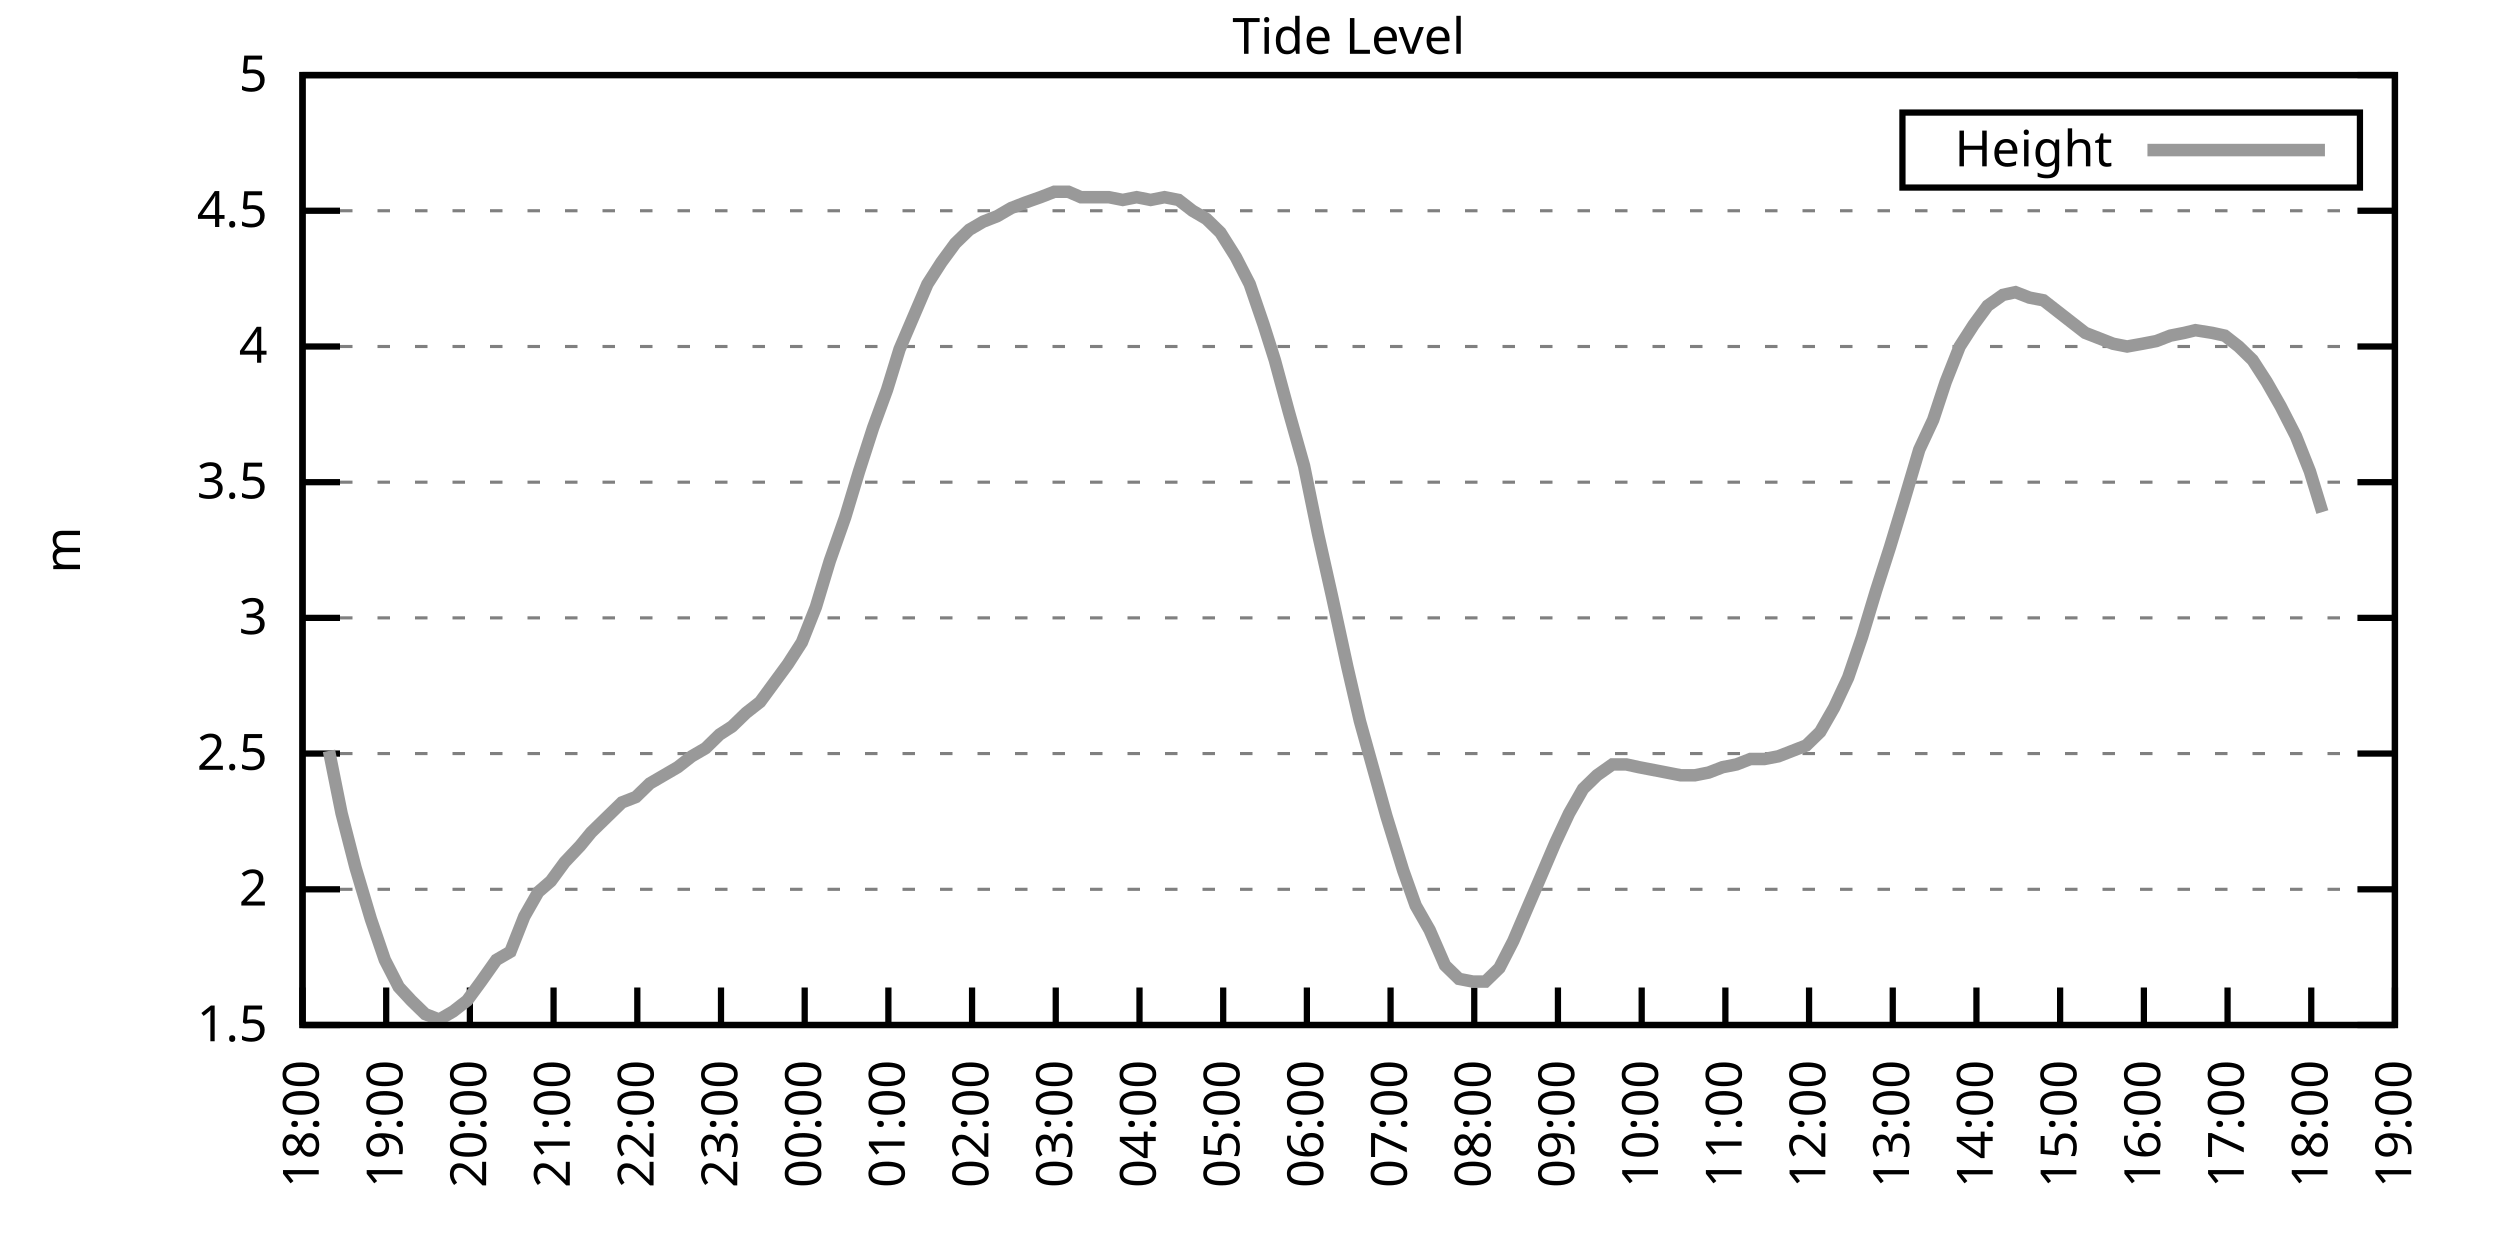
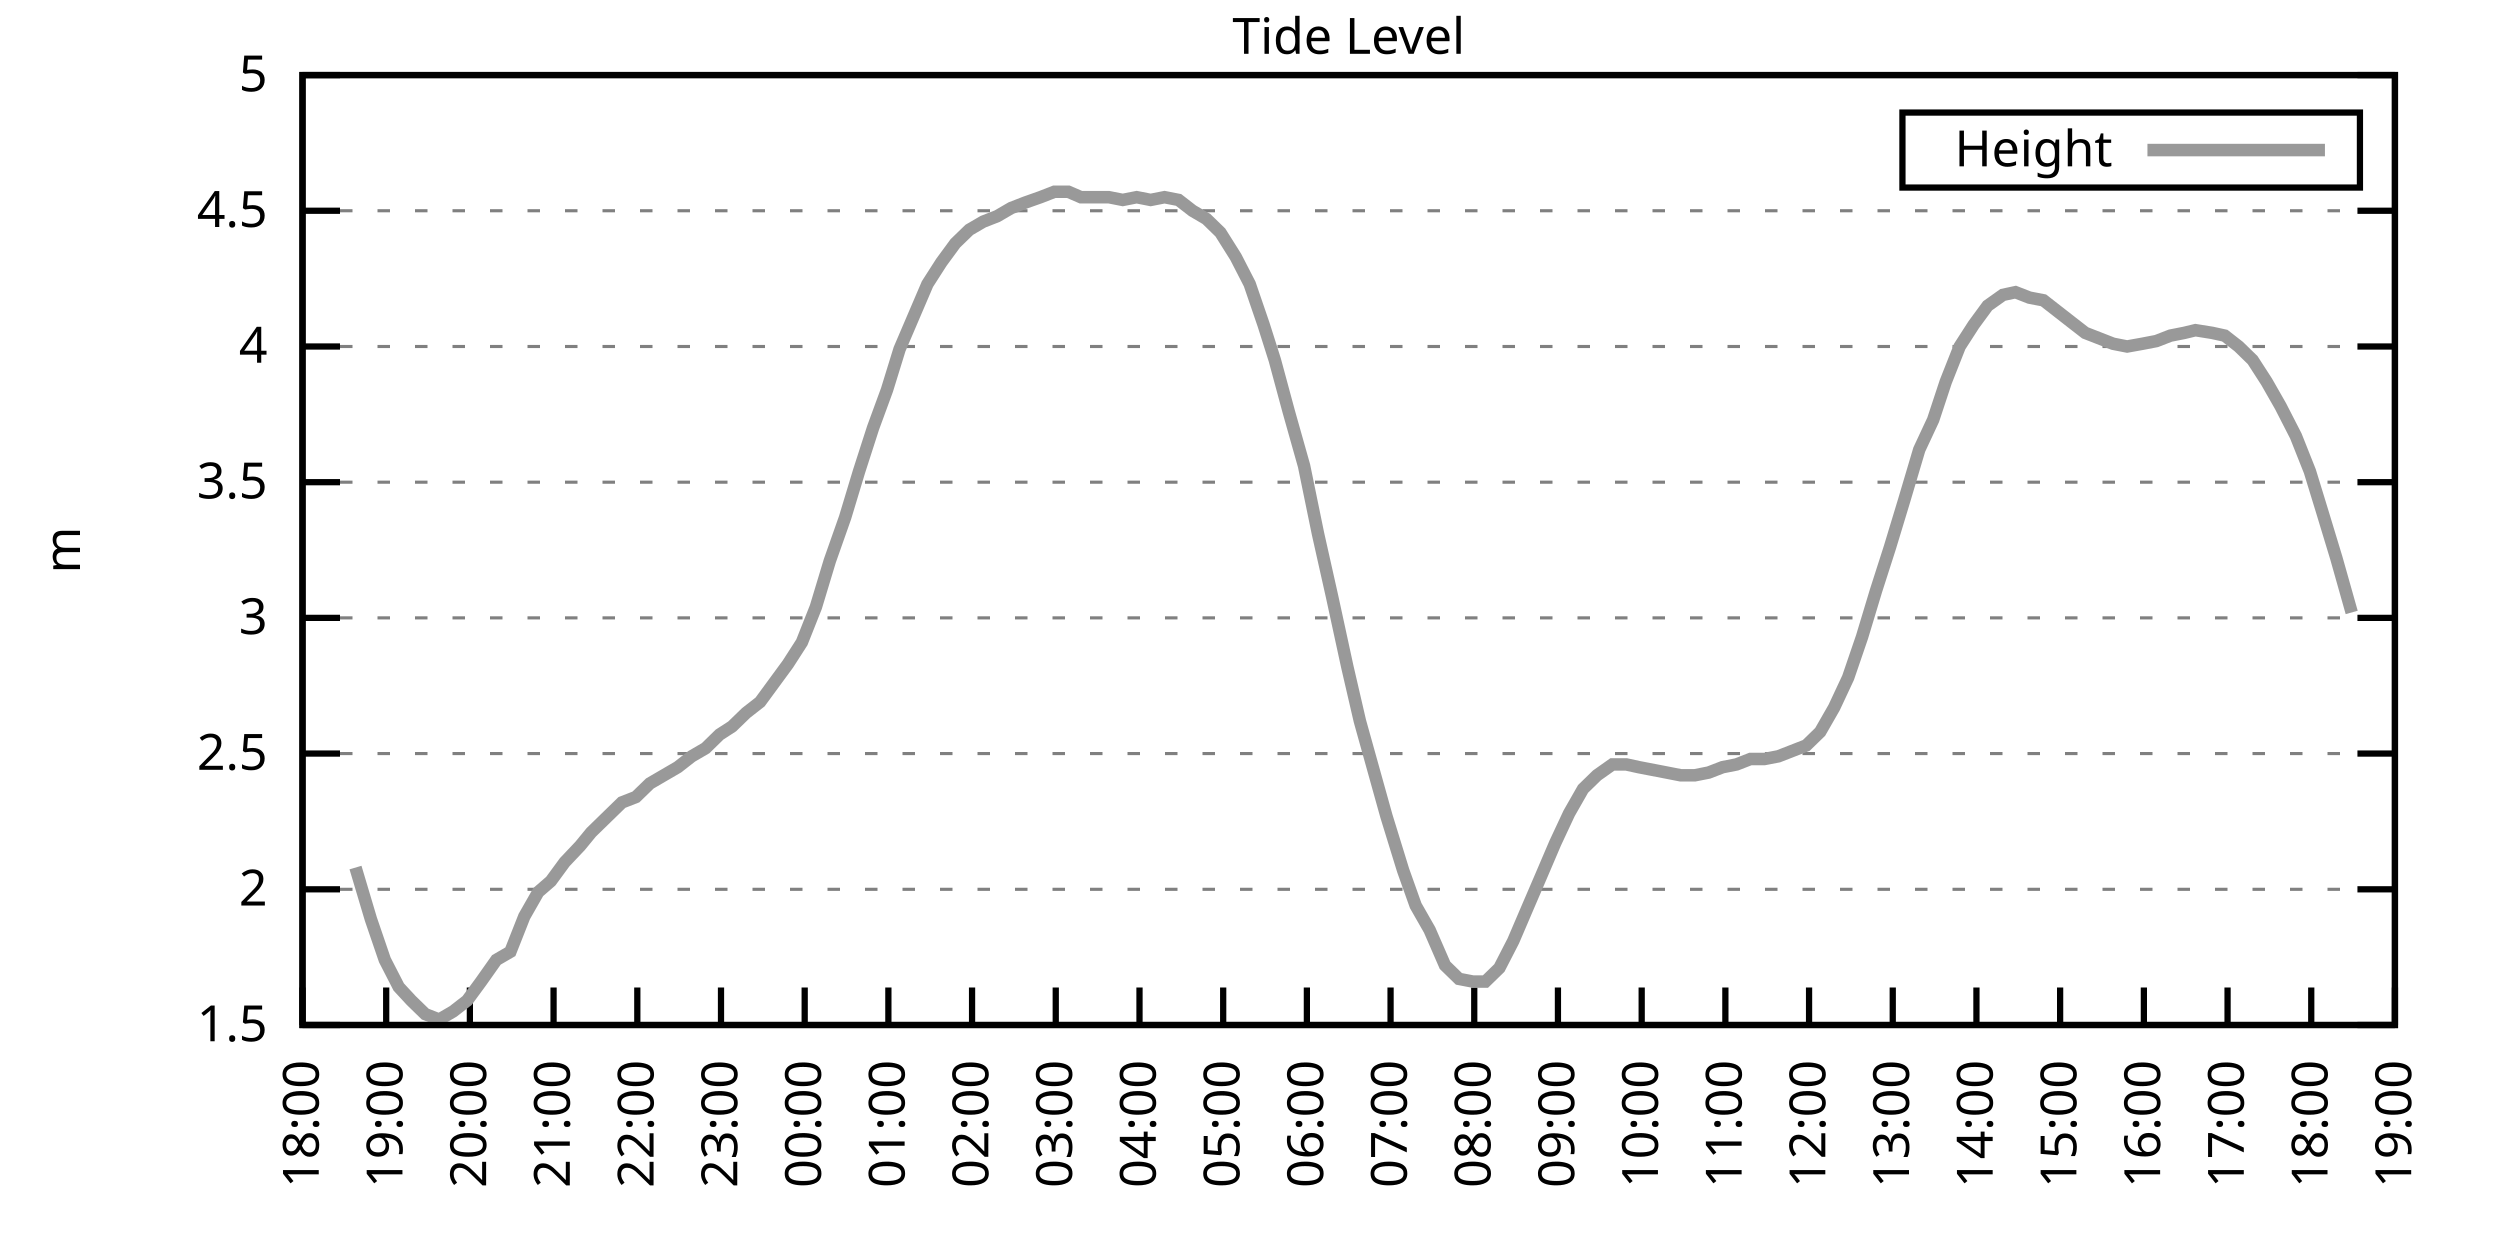
<svg xmlns="http://www.w3.org/2000/svg" xmlns:xlink="http://www.w3.org/1999/xlink" width="400" height="200" viewBox="0 0 400 200">
  <g id="gnuplot_canvas">
    <rect x="0" y="0" width="400" height="200" fill="none" />
    <defs>
      <circle id="gpDot" r="0.5" stroke-width="0.5" stroke="currentColor" />
      <path id="gpPt0" stroke-width="0.333" stroke="currentColor" d="M-1,0 h2 M0,-1 v2" />
      <path id="gpPt1" stroke-width="0.333" stroke="currentColor" d="M-1,-1 L1,1 M1,-1 L-1,1" />
      <path id="gpPt2" stroke-width="0.333" stroke="currentColor" d="M-1,0 L1,0 M0,-1 L0,1 M-1,-1 L1,1 M-1,1 L1,-1" />
      <rect id="gpPt3" stroke-width="0.333" stroke="currentColor" x="-1" y="-1" width="2" height="2" />
      <rect id="gpPt4" stroke-width="0.333" stroke="currentColor" fill="currentColor" x="-1" y="-1" width="2" height="2" />
      <circle id="gpPt5" stroke-width="0.333" stroke="currentColor" cx="0" cy="0" r="1" />
      <use xlink:href="#gpPt5" id="gpPt6" fill="currentColor" stroke="none" />
      <path id="gpPt7" stroke-width="0.333" stroke="currentColor" d="M0,-1.33 L-1.33,0.67 L1.33,0.67 z" />
      <use xlink:href="#gpPt7" id="gpPt8" fill="currentColor" stroke="none" />
      <use xlink:href="#gpPt7" id="gpPt9" stroke="currentColor" transform="rotate(180)" />
      <use xlink:href="#gpPt9" id="gpPt10" fill="currentColor" stroke="none" />
      <use xlink:href="#gpPt3" id="gpPt11" stroke="currentColor" transform="rotate(45)" />
      <use xlink:href="#gpPt11" id="gpPt12" fill="currentColor" stroke="none" />
      <path id="gpPt13" stroke-width="0.333" stroke="currentColor" d="M0,1.330 L1.265,0.411 L0.782,-1.067 L-0.782,-1.076 L-1.265,0.411 z" />
      <use xlink:href="#gpPt13" id="gpPt14" fill="currentColor" stroke="none" />
      <filter id="textbox" filterUnits="objectBoundingBox" x="0" y="0" height="1" width="1">
        <feFlood flood-color="white" flood-opacity="1" result="bgnd" />
        <feComposite in="SourceGraphic" in2="bgnd" operator="atop" />
      </filter>
      <filter id="greybox" filterUnits="objectBoundingBox" x="0" y="0" height="1" width="1">
        <feFlood flood-color="lightgrey" flood-opacity="1" result="grey" />
        <feComposite in="SourceGraphic" in2="grey" operator="atop" />
      </filter>
    </defs>
    <g fill="none" color="white" stroke="currentColor" stroke-width="1.00" stroke-linecap="butt" stroke-linejoin="miter">
</g>
    <g fill="none" color="black" stroke="currentColor" stroke-width="1.00" stroke-linecap="butt" stroke-linejoin="miter">
      <g stroke="none" shape-rendering="crispEdges">
        <polygon fill="rgb(255, 255, 255)" points="48.40,164.00 383.18,164.00 383.18,12.02 48.40,12.02 " />
      </g>
    </g>
    <g fill="none" color="black" stroke="currentColor" stroke-width="1.00" stroke-linecap="butt" stroke-linejoin="miter">
</g>
    <g fill="none" color="black" stroke="black" stroke-width="0.50" stroke-linecap="butt" stroke-linejoin="miter">
</g>
    <g fill="none" color="gray" stroke="currentColor" stroke-width="0.50" stroke-linecap="butt" stroke-linejoin="miter">
      <path stroke="gray" stroke-dasharray="2,4" class="gridline" d="M48.40,164.00 L383.19,164.00  " />
    </g>
    <g fill="none" color="gray" stroke="gray" stroke-width="1.00" stroke-linecap="butt" stroke-linejoin="miter">
</g>
    <g fill="none" color="black" stroke="currentColor" stroke-width="1.00" stroke-linecap="butt" stroke-linejoin="miter">
      <path stroke="black" d="M48.40,164.00 L54.40,164.00 M383.19,164.00 L377.19,164.00  " />
      <g transform="translate(42.80,166.60)" stroke="none" fill="black" font-family="Sans" font-size="8.00" text-anchor="end">
        <text>
          <tspan font-family="Sans"> 1.5</tspan>
        </text>
      </g>
    </g>
    <g fill="none" color="black" stroke="currentColor" stroke-width="1.00" stroke-linecap="butt" stroke-linejoin="miter">
</g>
    <g fill="none" color="black" stroke="black" stroke-width="0.50" stroke-linecap="butt" stroke-linejoin="miter">
</g>
    <g fill="none" color="gray" stroke="currentColor" stroke-width="0.50" stroke-linecap="butt" stroke-linejoin="miter">
      <path stroke="gray" stroke-dasharray="2,4" class="gridline" d="M48.40,142.29 L383.19,142.29  " />
    </g>
    <g fill="none" color="gray" stroke="gray" stroke-width="1.00" stroke-linecap="butt" stroke-linejoin="miter">
</g>
    <g fill="none" color="black" stroke="currentColor" stroke-width="1.00" stroke-linecap="butt" stroke-linejoin="miter">
      <path stroke="black" d="M48.40,142.29 L54.40,142.29 M383.19,142.29 L377.19,142.29  " />
      <g transform="translate(42.80,144.89)" stroke="none" fill="black" font-family="Sans" font-size="8.00" text-anchor="end">
        <text>
          <tspan font-family="Sans"> 2</tspan>
        </text>
      </g>
    </g>
    <g fill="none" color="black" stroke="currentColor" stroke-width="1.00" stroke-linecap="butt" stroke-linejoin="miter">
</g>
    <g fill="none" color="black" stroke="black" stroke-width="0.50" stroke-linecap="butt" stroke-linejoin="miter">
</g>
    <g fill="none" color="gray" stroke="currentColor" stroke-width="0.50" stroke-linecap="butt" stroke-linejoin="miter">
      <path stroke="gray" stroke-dasharray="2,4" class="gridline" d="M48.40,120.57 L383.19,120.57  " />
    </g>
    <g fill="none" color="gray" stroke="gray" stroke-width="1.00" stroke-linecap="butt" stroke-linejoin="miter">
</g>
    <g fill="none" color="black" stroke="currentColor" stroke-width="1.00" stroke-linecap="butt" stroke-linejoin="miter">
      <path stroke="black" d="M48.40,120.57 L54.40,120.57 M383.19,120.57 L377.19,120.57  " />
      <g transform="translate(42.80,123.17)" stroke="none" fill="black" font-family="Sans" font-size="8.00" text-anchor="end">
        <text>
          <tspan font-family="Sans"> 2.5</tspan>
        </text>
      </g>
    </g>
    <g fill="none" color="black" stroke="currentColor" stroke-width="1.00" stroke-linecap="butt" stroke-linejoin="miter">
</g>
    <g fill="none" color="black" stroke="black" stroke-width="0.50" stroke-linecap="butt" stroke-linejoin="miter">
</g>
    <g fill="none" color="gray" stroke="currentColor" stroke-width="0.50" stroke-linecap="butt" stroke-linejoin="miter">
      <path stroke="gray" stroke-dasharray="2,4" class="gridline" d="M48.40,98.86 L383.19,98.86  " />
    </g>
    <g fill="none" color="gray" stroke="gray" stroke-width="1.00" stroke-linecap="butt" stroke-linejoin="miter">
</g>
    <g fill="none" color="black" stroke="currentColor" stroke-width="1.00" stroke-linecap="butt" stroke-linejoin="miter">
      <path stroke="black" d="M48.40,98.86 L54.40,98.86 M383.19,98.86 L377.19,98.86  " />
      <g transform="translate(42.80,101.46)" stroke="none" fill="black" font-family="Sans" font-size="8.00" text-anchor="end">
        <text>
          <tspan font-family="Sans"> 3</tspan>
        </text>
      </g>
    </g>
    <g fill="none" color="black" stroke="currentColor" stroke-width="1.00" stroke-linecap="butt" stroke-linejoin="miter">
</g>
    <g fill="none" color="black" stroke="black" stroke-width="0.50" stroke-linecap="butt" stroke-linejoin="miter">
</g>
    <g fill="none" color="gray" stroke="currentColor" stroke-width="0.50" stroke-linecap="butt" stroke-linejoin="miter">
      <path stroke="gray" stroke-dasharray="2,4" class="gridline" d="M48.40,77.15 L383.19,77.15  " />
    </g>
    <g fill="none" color="gray" stroke="gray" stroke-width="1.00" stroke-linecap="butt" stroke-linejoin="miter">
</g>
    <g fill="none" color="black" stroke="currentColor" stroke-width="1.00" stroke-linecap="butt" stroke-linejoin="miter">
      <path stroke="black" d="M48.40,77.15 L54.40,77.15 M383.19,77.15 L377.19,77.15  " />
      <g transform="translate(42.80,79.75)" stroke="none" fill="black" font-family="Sans" font-size="8.00" text-anchor="end">
        <text>
          <tspan font-family="Sans"> 3.5</tspan>
        </text>
      </g>
    </g>
    <g fill="none" color="black" stroke="currentColor" stroke-width="1.00" stroke-linecap="butt" stroke-linejoin="miter">
</g>
    <g fill="none" color="black" stroke="black" stroke-width="0.50" stroke-linecap="butt" stroke-linejoin="miter">
</g>
    <g fill="none" color="gray" stroke="currentColor" stroke-width="0.50" stroke-linecap="butt" stroke-linejoin="miter">
      <path stroke="gray" stroke-dasharray="2,4" class="gridline" d="M48.40,55.44 L383.19,55.44  " />
    </g>
    <g fill="none" color="gray" stroke="gray" stroke-width="1.00" stroke-linecap="butt" stroke-linejoin="miter">
</g>
    <g fill="none" color="black" stroke="currentColor" stroke-width="1.00" stroke-linecap="butt" stroke-linejoin="miter">
      <path stroke="black" d="M48.40,55.44 L54.40,55.44 M383.19,55.44 L377.19,55.44  " />
      <g transform="translate(42.80,58.04)" stroke="none" fill="black" font-family="Sans" font-size="8.00" text-anchor="end">
        <text>
          <tspan font-family="Sans"> 4</tspan>
        </text>
      </g>
    </g>
    <g fill="none" color="black" stroke="currentColor" stroke-width="1.00" stroke-linecap="butt" stroke-linejoin="miter">
</g>
    <g fill="none" color="black" stroke="black" stroke-width="0.50" stroke-linecap="butt" stroke-linejoin="miter">
</g>
    <g fill="none" color="gray" stroke="currentColor" stroke-width="0.50" stroke-linecap="butt" stroke-linejoin="miter">
      <path stroke="gray" stroke-dasharray="2,4" class="gridline" d="M48.40,33.72 L383.19,33.72  " />
    </g>
    <g fill="none" color="gray" stroke="gray" stroke-width="1.00" stroke-linecap="butt" stroke-linejoin="miter">
</g>
    <g fill="none" color="black" stroke="currentColor" stroke-width="1.00" stroke-linecap="butt" stroke-linejoin="miter">
      <path stroke="black" d="M48.40,33.72 L54.40,33.72 M383.19,33.72 L377.19,33.72  " />
      <g transform="translate(42.80,36.32)" stroke="none" fill="black" font-family="Sans" font-size="8.00" text-anchor="end">
        <text>
          <tspan font-family="Sans"> 4.5</tspan>
        </text>
      </g>
    </g>
    <g fill="none" color="black" stroke="currentColor" stroke-width="1.00" stroke-linecap="butt" stroke-linejoin="miter">
</g>
    <g fill="none" color="black" stroke="black" stroke-width="0.50" stroke-linecap="butt" stroke-linejoin="miter">
</g>
    <g fill="none" color="gray" stroke="currentColor" stroke-width="0.50" stroke-linecap="butt" stroke-linejoin="miter">
      <path stroke="gray" stroke-dasharray="2,4" class="gridline" d="M48.40,12.01 L383.19,12.01  " />
    </g>
    <g fill="none" color="gray" stroke="gray" stroke-width="1.00" stroke-linecap="butt" stroke-linejoin="miter">
</g>
    <g fill="none" color="black" stroke="currentColor" stroke-width="1.00" stroke-linecap="butt" stroke-linejoin="miter">
      <path stroke="black" d="M48.40,12.01 L54.40,12.01 M383.19,12.01 L377.19,12.01  " />
      <g transform="translate(42.80,14.61)" stroke="none" fill="black" font-family="Sans" font-size="8.00" text-anchor="end">
        <text>
          <tspan font-family="Sans"> 5</tspan>
        </text>
      </g>
    </g>
    <g fill="none" color="black" stroke="currentColor" stroke-width="1.00" stroke-linecap="butt" stroke-linejoin="miter">
      <path stroke="black" d="M48.40,164.00 L48.40,158.00  " />
      <g transform="translate(51.00,169.60) rotate(270.00)" stroke="none" fill="black" font-family="Sans" font-size="8.00" text-anchor="end">
        <text>
          <tspan font-family="Sans">18:00</tspan>
        </text>
      </g>
    </g>
    <g fill="none" color="black" stroke="currentColor" stroke-width="1.00" stroke-linecap="butt" stroke-linejoin="miter">
      <path stroke="black" d="M61.79,164.00 L61.79,158.00  " />
      <g transform="translate(64.39,169.60) rotate(270.00)" stroke="none" fill="black" font-family="Sans" font-size="8.00" text-anchor="end">
        <text>
          <tspan font-family="Sans">19:00</tspan>
        </text>
      </g>
    </g>
    <g fill="none" color="black" stroke="currentColor" stroke-width="1.00" stroke-linecap="butt" stroke-linejoin="miter">
      <path stroke="black" d="M75.18,164.00 L75.18,158.00  " />
      <g transform="translate(77.78,169.60) rotate(270.00)" stroke="none" fill="black" font-family="Sans" font-size="8.00" text-anchor="end">
        <text>
          <tspan font-family="Sans">20:00</tspan>
        </text>
      </g>
    </g>
    <g fill="none" color="black" stroke="currentColor" stroke-width="1.00" stroke-linecap="butt" stroke-linejoin="miter">
      <path stroke="black" d="M88.57,164.00 L88.57,158.00  " />
      <g transform="translate(91.17,169.60) rotate(270.00)" stroke="none" fill="black" font-family="Sans" font-size="8.00" text-anchor="end">
        <text>
          <tspan font-family="Sans">21:00</tspan>
        </text>
      </g>
    </g>
    <g fill="none" color="black" stroke="currentColor" stroke-width="1.00" stroke-linecap="butt" stroke-linejoin="miter">
      <path stroke="black" d="M101.97,164.00 L101.97,158.00  " />
      <g transform="translate(104.57,169.60) rotate(270.00)" stroke="none" fill="black" font-family="Sans" font-size="8.00" text-anchor="end">
        <text>
          <tspan font-family="Sans">22:00</tspan>
        </text>
      </g>
    </g>
    <g fill="none" color="black" stroke="currentColor" stroke-width="1.00" stroke-linecap="butt" stroke-linejoin="miter">
      <path stroke="black" d="M115.36,164.00 L115.36,158.00  " />
      <g transform="translate(117.96,169.60) rotate(270.00)" stroke="none" fill="black" font-family="Sans" font-size="8.00" text-anchor="end">
        <text>
          <tspan font-family="Sans">23:00</tspan>
        </text>
      </g>
    </g>
    <g fill="none" color="black" stroke="currentColor" stroke-width="1.00" stroke-linecap="butt" stroke-linejoin="miter">
      <path stroke="black" d="M128.75,164.00 L128.75,158.00  " />
      <g transform="translate(131.35,169.60) rotate(270.00)" stroke="none" fill="black" font-family="Sans" font-size="8.00" text-anchor="end">
        <text>
          <tspan font-family="Sans">00:00</tspan>
        </text>
      </g>
    </g>
    <g fill="none" color="black" stroke="currentColor" stroke-width="1.00" stroke-linecap="butt" stroke-linejoin="miter">
      <path stroke="black" d="M142.14,164.00 L142.14,158.00  " />
      <g transform="translate(144.74,169.60) rotate(270.00)" stroke="none" fill="black" font-family="Sans" font-size="8.00" text-anchor="end">
        <text>
          <tspan font-family="Sans">01:00</tspan>
        </text>
      </g>
    </g>
    <g fill="none" color="black" stroke="currentColor" stroke-width="1.00" stroke-linecap="butt" stroke-linejoin="miter">
      <path stroke="black" d="M155.53,164.00 L155.53,158.00  " />
      <g transform="translate(158.13,169.60) rotate(270.00)" stroke="none" fill="black" font-family="Sans" font-size="8.00" text-anchor="end">
        <text>
          <tspan font-family="Sans">02:00</tspan>
        </text>
      </g>
    </g>
    <g fill="none" color="black" stroke="currentColor" stroke-width="1.00" stroke-linecap="butt" stroke-linejoin="miter">
      <path stroke="black" d="M168.92,164.00 L168.92,158.00  " />
      <g transform="translate(171.52,169.60) rotate(270.00)" stroke="none" fill="black" font-family="Sans" font-size="8.00" text-anchor="end">
        <text>
          <tspan font-family="Sans">03:00</tspan>
        </text>
      </g>
    </g>
    <g fill="none" color="black" stroke="currentColor" stroke-width="1.00" stroke-linecap="butt" stroke-linejoin="miter">
      <path stroke="black" d="M182.32,164.00 L182.32,158.00  " />
      <g transform="translate(184.92,169.60) rotate(270.00)" stroke="none" fill="black" font-family="Sans" font-size="8.00" text-anchor="end">
        <text>
          <tspan font-family="Sans">04:00</tspan>
        </text>
      </g>
    </g>
    <g fill="none" color="black" stroke="currentColor" stroke-width="1.00" stroke-linecap="butt" stroke-linejoin="miter">
      <path stroke="black" d="M195.71,164.00 L195.71,158.00  " />
      <g transform="translate(198.31,169.60) rotate(270.00)" stroke="none" fill="black" font-family="Sans" font-size="8.00" text-anchor="end">
        <text>
          <tspan font-family="Sans">05:00</tspan>
        </text>
      </g>
    </g>
    <g fill="none" color="black" stroke="currentColor" stroke-width="1.00" stroke-linecap="butt" stroke-linejoin="miter">
      <path stroke="black" d="M209.10,164.00 L209.10,158.00  " />
      <g transform="translate(211.70,169.60) rotate(270.00)" stroke="none" fill="black" font-family="Sans" font-size="8.00" text-anchor="end">
        <text>
          <tspan font-family="Sans">06:00</tspan>
        </text>
      </g>
    </g>
    <g fill="none" color="black" stroke="currentColor" stroke-width="1.00" stroke-linecap="butt" stroke-linejoin="miter">
      <path stroke="black" d="M222.49,164.00 L222.49,158.00  " />
      <g transform="translate(225.09,169.60) rotate(270.00)" stroke="none" fill="black" font-family="Sans" font-size="8.00" text-anchor="end">
        <text>
          <tspan font-family="Sans">07:00</tspan>
        </text>
      </g>
    </g>
    <g fill="none" color="black" stroke="currentColor" stroke-width="1.00" stroke-linecap="butt" stroke-linejoin="miter">
      <path stroke="black" d="M235.88,164.00 L235.88,158.00  " />
      <g transform="translate(238.48,169.60) rotate(270.00)" stroke="none" fill="black" font-family="Sans" font-size="8.00" text-anchor="end">
        <text>
          <tspan font-family="Sans">08:00</tspan>
        </text>
      </g>
    </g>
    <g fill="none" color="black" stroke="currentColor" stroke-width="1.00" stroke-linecap="butt" stroke-linejoin="miter">
      <path stroke="black" d="M249.27,164.00 L249.27,158.00  " />
      <g transform="translate(251.87,169.60) rotate(270.00)" stroke="none" fill="black" font-family="Sans" font-size="8.00" text-anchor="end">
        <text>
          <tspan font-family="Sans">09:00</tspan>
        </text>
      </g>
    </g>
    <g fill="none" color="black" stroke="currentColor" stroke-width="1.00" stroke-linecap="butt" stroke-linejoin="miter">
      <path stroke="black" d="M262.67,164.00 L262.67,158.00  " />
      <g transform="translate(265.27,169.60) rotate(270.00)" stroke="none" fill="black" font-family="Sans" font-size="8.00" text-anchor="end">
        <text>
          <tspan font-family="Sans">10:00</tspan>
        </text>
      </g>
    </g>
    <g fill="none" color="black" stroke="currentColor" stroke-width="1.00" stroke-linecap="butt" stroke-linejoin="miter">
      <path stroke="black" d="M276.06,164.00 L276.06,158.00  " />
      <g transform="translate(278.66,169.60) rotate(270.00)" stroke="none" fill="black" font-family="Sans" font-size="8.00" text-anchor="end">
        <text>
          <tspan font-family="Sans">11:00</tspan>
        </text>
      </g>
    </g>
    <g fill="none" color="black" stroke="currentColor" stroke-width="1.00" stroke-linecap="butt" stroke-linejoin="miter">
      <path stroke="black" d="M289.45,164.00 L289.45,158.00  " />
      <g transform="translate(292.05,169.60) rotate(270.00)" stroke="none" fill="black" font-family="Sans" font-size="8.00" text-anchor="end">
        <text>
          <tspan font-family="Sans">12:00</tspan>
        </text>
      </g>
    </g>
    <g fill="none" color="black" stroke="currentColor" stroke-width="1.00" stroke-linecap="butt" stroke-linejoin="miter">
      <path stroke="black" d="M302.84,164.00 L302.84,158.00  " />
      <g transform="translate(305.44,169.60) rotate(270.00)" stroke="none" fill="black" font-family="Sans" font-size="8.00" text-anchor="end">
        <text>
          <tspan font-family="Sans">13:00</tspan>
        </text>
      </g>
    </g>
    <g fill="none" color="black" stroke="currentColor" stroke-width="1.00" stroke-linecap="butt" stroke-linejoin="miter">
      <path stroke="black" d="M316.23,164.00 L316.23,158.00  " />
      <g transform="translate(318.83,169.60) rotate(270.00)" stroke="none" fill="black" font-family="Sans" font-size="8.00" text-anchor="end">
        <text>
          <tspan font-family="Sans">14:00</tspan>
        </text>
      </g>
    </g>
    <g fill="none" color="black" stroke="currentColor" stroke-width="1.00" stroke-linecap="butt" stroke-linejoin="miter">
      <path stroke="black" d="M329.62,164.00 L329.62,158.00  " />
      <g transform="translate(332.22,169.60) rotate(270.00)" stroke="none" fill="black" font-family="Sans" font-size="8.00" text-anchor="end">
        <text>
          <tspan font-family="Sans">15:00</tspan>
        </text>
      </g>
    </g>
    <g fill="none" color="black" stroke="currentColor" stroke-width="1.00" stroke-linecap="butt" stroke-linejoin="miter">
      <path stroke="black" d="M343.02,164.00 L343.02,158.00  " />
      <g transform="translate(345.62,169.60) rotate(270.00)" stroke="none" fill="black" font-family="Sans" font-size="8.00" text-anchor="end">
        <text>
          <tspan font-family="Sans">16:00</tspan>
        </text>
      </g>
    </g>
    <g fill="none" color="black" stroke="currentColor" stroke-width="1.00" stroke-linecap="butt" stroke-linejoin="miter">
      <path stroke="black" d="M356.41,164.00 L356.41,158.00  " />
      <g transform="translate(359.01,169.60) rotate(270.00)" stroke="none" fill="black" font-family="Sans" font-size="8.00" text-anchor="end">
        <text>
          <tspan font-family="Sans">17:00</tspan>
        </text>
      </g>
    </g>
    <g fill="none" color="black" stroke="currentColor" stroke-width="1.00" stroke-linecap="butt" stroke-linejoin="miter">
      <path stroke="black" d="M369.80,164.00 L369.80,158.00  " />
      <g transform="translate(372.40,169.60) rotate(270.00)" stroke="none" fill="black" font-family="Sans" font-size="8.00" text-anchor="end">
        <text>
          <tspan font-family="Sans">18:00</tspan>
        </text>
      </g>
    </g>
    <g fill="none" color="black" stroke="currentColor" stroke-width="1.00" stroke-linecap="butt" stroke-linejoin="miter">
      <path stroke="black" d="M383.19,164.00 L383.19,158.00  " />
      <g transform="translate(385.79,169.60) rotate(270.00)" stroke="none" fill="black" font-family="Sans" font-size="8.00" text-anchor="end">
        <text>
          <tspan font-family="Sans">19:00</tspan>
        </text>
      </g>
    </g>
    <g fill="none" color="black" stroke="currentColor" stroke-width="1.00" stroke-linecap="butt" stroke-linejoin="miter">
</g>
    <g fill="none" color="black" stroke="currentColor" stroke-width="1.00" stroke-linecap="butt" stroke-linejoin="miter">
      <path stroke="black" d="M48.40,12.01 L48.40,164.00 L383.19,164.00 L383.19,12.01 L48.40,12.01 Z  " />
    </g>
    <g fill="none" color="black" stroke="currentColor" stroke-width="1.00" stroke-linecap="butt" stroke-linejoin="miter">
</g>
    <g fill="none" color="black" stroke="currentColor" stroke-width="1.00" stroke-linecap="butt" stroke-linejoin="miter">
      <path stroke="black" d="M304.39,30.01 L304.39,18.01 L377.59,18.01 L377.59,30.01 L304.39,30.01 Z  " />
    </g>
    <g id="Tide_level_plot_1">
      <g fill="none" color="white" stroke="black" stroke-width="2.00" stroke-linecap="butt" stroke-linejoin="miter">
</g>
      <g fill="none" color="black" stroke="currentColor" stroke-width="2.00" stroke-linecap="butt" stroke-linejoin="miter">
        <g transform="translate(337.99,26.61)" stroke="none" fill="black" font-family="Sans" font-size="8.00" text-anchor="end">
          <text>
            <tspan font-family="Sans">Height</tspan>
          </text>
        </g>
      </g>
      <g fill="none" color="black" stroke="currentColor" stroke-width="2.00" stroke-linecap="butt" stroke-linejoin="miter">
-         <path stroke="rgb(153, 153, 153)" d="M343.59,24.01 L371.99,24.01 M52.64,120.14 L54.65,130.13 L56.88,138.81 L59.34,147.06 L61.57,153.58 L63.80,157.92   L65.81,160.09 L68.04,162.26 L70.27,163.13 L72.50,161.83 L74.74,160.09 L76.97,157.05 L79.42,153.58 L81.66,152.28   L83.89,146.63 L86.12,142.72 L88.13,140.98 L90.36,137.94 L92.82,135.34 L94.60,133.17 L97.28,130.56 L99.51,128.39   L101.74,127.52 L103.98,125.35 L106.21,124.05 L108.44,122.75 L110.67,121.01 L112.90,119.71 L115.13,117.53 L117.14,116.23   L119.38,114.06 L121.61,112.32 L123.84,109.28 L126.07,106.24 L128.30,102.77 L130.54,97.12 L132.77,89.74 L135.22,82.79   L137.45,75.41 L139.69,68.46 L141.92,62.38 L143.93,55.87 L146.16,50.66 L148.39,45.45 L150.62,41.97 L152.85,38.93   L155.09,36.76 L157.32,35.46 L159.55,34.59 L161.78,33.29 L164.01,32.42 L166.47,31.55 L168.70,30.68 L170.93,30.68   L172.94,31.55 L175.17,31.55 L177.41,31.55 L179.64,31.99 L181.87,31.55 L184.10,31.99 L186.33,31.55 L188.57,31.99   L190.80,33.72 L193.03,35.03 L195.26,37.20 L197.72,41.11 L199.95,45.45 L202.18,51.96 L203.97,57.61 L206.20,65.86   L208.65,74.54 L210.88,85.40 L213.12,95.39 L215.57,106.68 L217.58,115.36 L221.82,130.56 L224.50,139.25 L226.51,144.89   L228.74,148.80 L231.20,154.45 L233.43,156.62 L235.66,157.05 L237.67,157.05 L239.90,154.88 L242.13,150.54 L244.36,145.33   L246.60,140.12 L248.83,134.90 L251.06,130.13 L253.29,126.22 L255.52,124.05 L257.98,122.31 L260.21,122.31 L262.22,122.75   L264.45,123.18 L266.68,123.61 L268.92,124.05 L271.15,124.05 L273.38,123.61 L275.61,122.75 L277.84,122.31 L280.07,121.44   L282.31,121.44 L284.54,121.01 L286.77,120.14 L289.00,119.27 L291.23,117.10 L293.47,113.19 L295.70,108.42 L297.93,101.90   L300.16,94.52 L302.39,87.57 L304.63,80.19 L307.08,71.94 L309.31,67.16 L311.32,61.08 L313.55,55.44 L315.79,51.96   L318.02,48.92 L320.47,47.18 L322.48,46.75 L324.71,47.62 L326.95,48.05 L329.18,49.79 L331.41,51.53 L333.64,53.26   L335.87,54.13 L338.10,55.00 L340.34,55.44 L342.79,55.00 L345.02,54.57 L347.26,53.70 L349.49,53.26 L351.27,52.83   L353.95,53.26 L355.96,53.70 L358.19,55.44 L360.42,57.61 L362.66,61.08 L364.89,64.99 L367.34,69.77 L369.58,75.41   L371.58,81.93  " />
+         <path stroke="rgb(153, 153, 153)" d="M343.59,24.01 L371.99,24.01 M56.88,138.81 L59.34,147.06 L61.57,153.58 L63.80,157.92 L65.81,160.09 L68.04,162.26   L70.27,163.13 L72.50,161.83 L74.74,160.09 L76.97,157.05 L79.42,153.58 L81.66,152.28 L83.89,146.63 L86.12,142.72   L88.13,140.98 L90.36,137.94 L92.82,135.34 L94.60,133.17 L97.28,130.56 L99.51,128.39 L101.74,127.52 L103.98,125.35   L106.21,124.05 L108.44,122.75 L110.67,121.01 L112.90,119.71 L115.13,117.53 L117.14,116.23 L119.38,114.06 L121.61,112.32   L123.84,109.28 L126.07,106.24 L128.30,102.77 L130.54,97.12 L132.77,89.74 L135.22,82.79 L137.45,75.41 L139.69,68.46   L141.92,62.38 L143.93,55.87 L146.16,50.66 L148.39,45.45 L150.62,41.97 L152.85,38.93 L155.09,36.76 L157.32,35.46   L159.55,34.59 L161.78,33.29 L164.01,32.42 L166.47,31.55 L168.70,30.68 L170.93,30.68 L172.94,31.55 L175.17,31.55   L177.41,31.55 L179.64,31.99 L181.87,31.55 L184.10,31.99 L186.33,31.55 L188.57,31.99 L190.80,33.72 L193.03,35.03   L195.26,37.20 L197.72,41.11 L199.95,45.45 L202.18,51.96 L203.97,57.61 L206.20,65.86 L208.65,74.54 L210.88,85.40   L213.12,95.39 L215.57,106.68 L217.58,115.36 L221.82,130.56 L224.50,139.25 L226.51,144.89 L228.74,148.80 L231.20,154.45   L233.43,156.62 L235.66,157.05 L237.67,157.05 L239.90,154.88 L242.13,150.54 L244.36,145.33 L246.60,140.12 L248.83,134.90   L251.06,130.13 L253.29,126.22 L255.52,124.05 L257.98,122.31 L260.21,122.31 L262.22,122.75 L264.45,123.18 L266.68,123.61   L268.92,124.05 L271.15,124.05 L273.38,123.61 L275.61,122.75 L277.84,122.31 L280.07,121.44 L282.31,121.44 L284.54,121.01   L286.77,120.14 L289.00,119.27 L291.23,117.10 L293.47,113.19 L295.70,108.42 L297.93,101.90 L300.16,94.52 L302.39,87.57   L304.63,80.19 L307.08,71.94 L309.31,67.16 L311.32,61.08 L313.55,55.44 L315.79,51.96 L318.02,48.92 L320.47,47.18   L322.48,46.75 L324.71,47.62 L326.95,48.05 L329.18,49.79 L331.41,51.53 L333.64,53.26 L335.87,54.13 L338.10,55.00   L340.34,55.44 L342.79,55.00 L345.02,54.57 L347.26,53.70 L349.49,53.26 L351.27,52.83 L353.95,53.26 L355.96,53.70   L358.19,55.44 L360.42,57.61 L362.66,61.08 L364.89,64.99 L367.34,69.77 L369.58,75.41 L371.58,81.93 L373.82,89.31   L376.27,97.99  " />
      </g>
    </g>
    <g fill="none" color="black" stroke="currentColor" stroke-width="2.00" stroke-linecap="butt" stroke-linejoin="miter">
</g>
    <g fill="none" color="black" stroke="black" stroke-width="1.00" stroke-linecap="butt" stroke-linejoin="miter">
</g>
    <g fill="none" color="black" stroke="currentColor" stroke-width="1.00" stroke-linecap="butt" stroke-linejoin="miter">
      <path stroke="black" d="M48.40,12.01 L48.40,164.00 L383.19,164.00 L383.19,12.01 L48.40,12.01 Z  " />
      <g transform="translate(12.80,88.01) rotate(270.00)" stroke="none" fill="black" font-family="Sans" font-size="8.00" text-anchor="middle">
        <text>
          <tspan font-family="Sans">m</tspan>
        </text>
      </g>
    </g>
    <g fill="none" color="black" stroke="currentColor" stroke-width="1.00" stroke-linecap="butt" stroke-linejoin="miter">
</g>
    <g fill="none" color="black" stroke="currentColor" stroke-width="1.00" stroke-linecap="butt" stroke-linejoin="miter">
      <g transform="translate(215.79,8.61)" stroke="none" fill="black" font-family="Sans" font-size="8.00" text-anchor="middle">
        <text>
          <tspan font-family="Sans">Tide Level</tspan>
        </text>
      </g>
    </g>
    <g fill="none" color="black" stroke="currentColor" stroke-width="1.00" stroke-linecap="butt" stroke-linejoin="miter">
</g>
  </g>
</svg>
